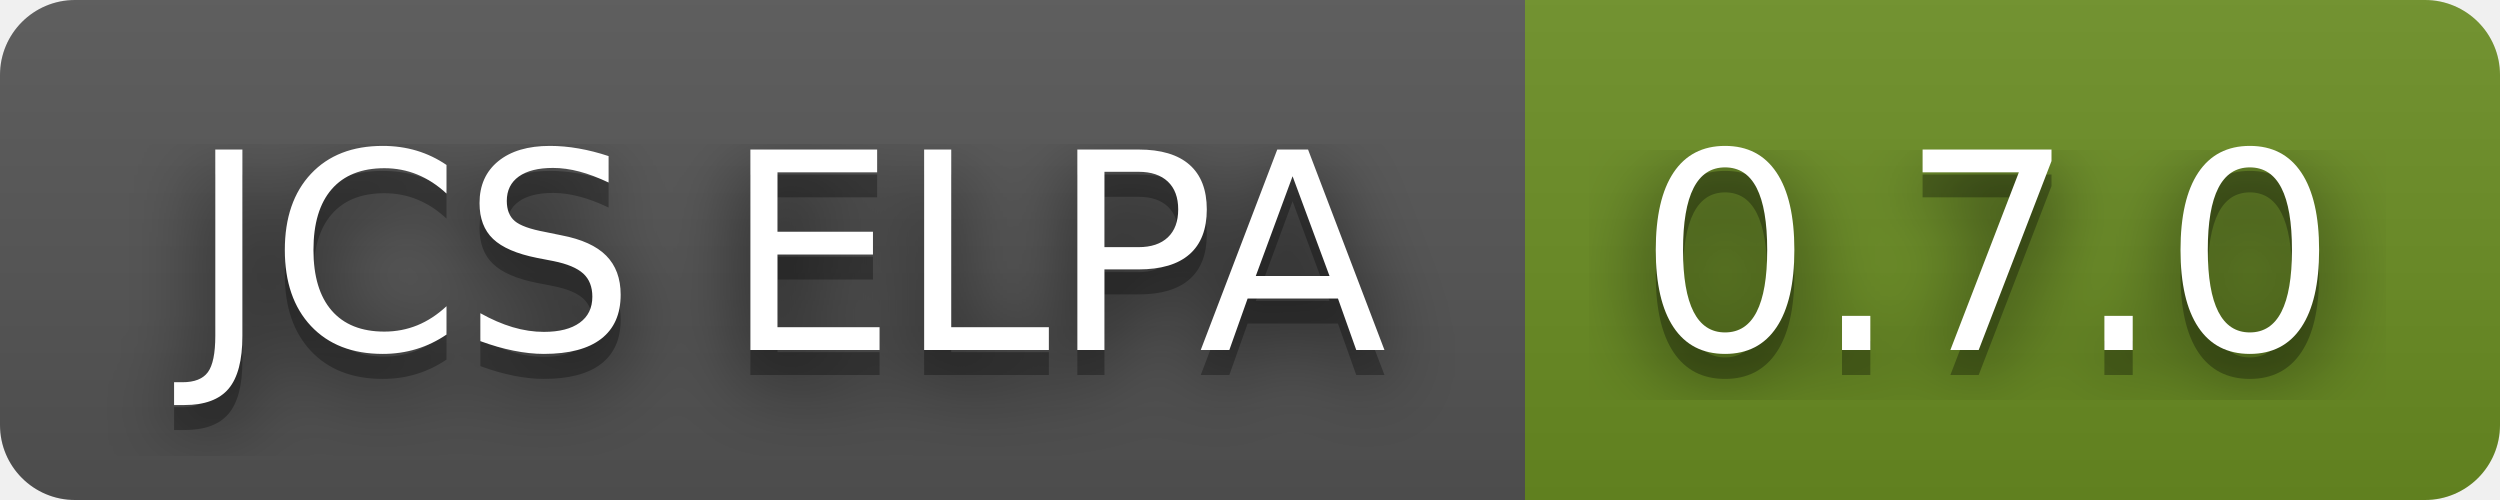
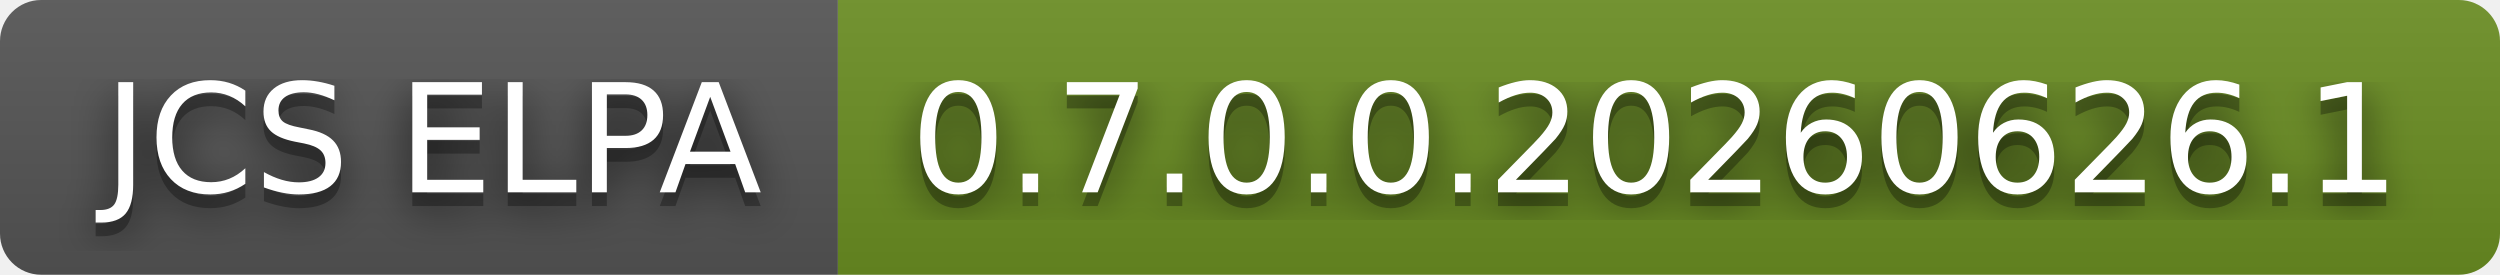
- <svg xmlns="http://www.w3.org/2000/svg" width="100" height="20" role="img" aria-label="JCS ELPA: 0.7.0">
+ <svg xmlns="http://www.w3.org/2000/svg" width="182" height="20" role="img" aria-label="JCS ELPA: 0.7.0.0.20260626.1">
  <filter id="blur">
    <feGaussianBlur stdDeviation="16" />
  </filter>
  <linearGradient id="s" x2="0" y2="100%">
    <stop offset="0" stop-color="#bbb" stop-opacity=".1" />
    <stop offset="1" stop-opacity=".1" />
  </linearGradient>
  <clipPath id="r">
-     <rect width="100" height="20" rx="3" />
+     <rect width="182" height="20" rx="3" />
  </clipPath>
  <g clip-path="url(#r)">
    <rect width="61" height="20" fill="#555" />
-     <rect x="61" width="39" height="20" fill="#6b8e23" />
-     <rect width="100" height="20" fill="url(#s)" />
+     <rect x="61" width="121" height="20" fill="#6b8e23" />
+     <rect width="182" height="20" fill="url(#s)" />
  </g>
  <g fill="#fff" text-anchor="middle" font-family="Verdana,Geneva,DejaVu Sans,sans-serif" text-rendering="geometricPrecision" font-size="110">
    <g transform="scale(.1)">
      <g aria-hidden="true" fill="#010101">
        <text x="315" y="150" fill-opacity=".8" filter="url(#blur)" textLength="510">JCS ELPA</text>
        <text x="315" y="150" fill-opacity=".3" textLength="510">JCS ELPA</text>
      </g>
      <text x="315" y="140" textLength="510">JCS ELPA</text>
    </g>
    <g transform="scale(.1)">
      <g aria-hidden="true" fill="#010101">
-         <text x="795" y="150" fill-opacity=".8" filter="url(#blur)" textLength="290">0.7.0</text>
-         <text x="795" y="150" fill-opacity=".3" textLength="290">0.7.0</text>
+         <text x="1205" y="150" fill-opacity=".8" filter="url(#blur)" textLength="1110">0.7.0.0.20260626.1</text>
+         <text x="1205" y="150" fill-opacity=".3" textLength="1110">0.7.0.0.20260626.1</text>
      </g>
-       <text x="795" y="140" textLength="290">0.7.0</text>
+       <text x="1205" y="140" textLength="1110">0.7.0.0.20260626.1</text>
    </g>
  </g>
</svg>
